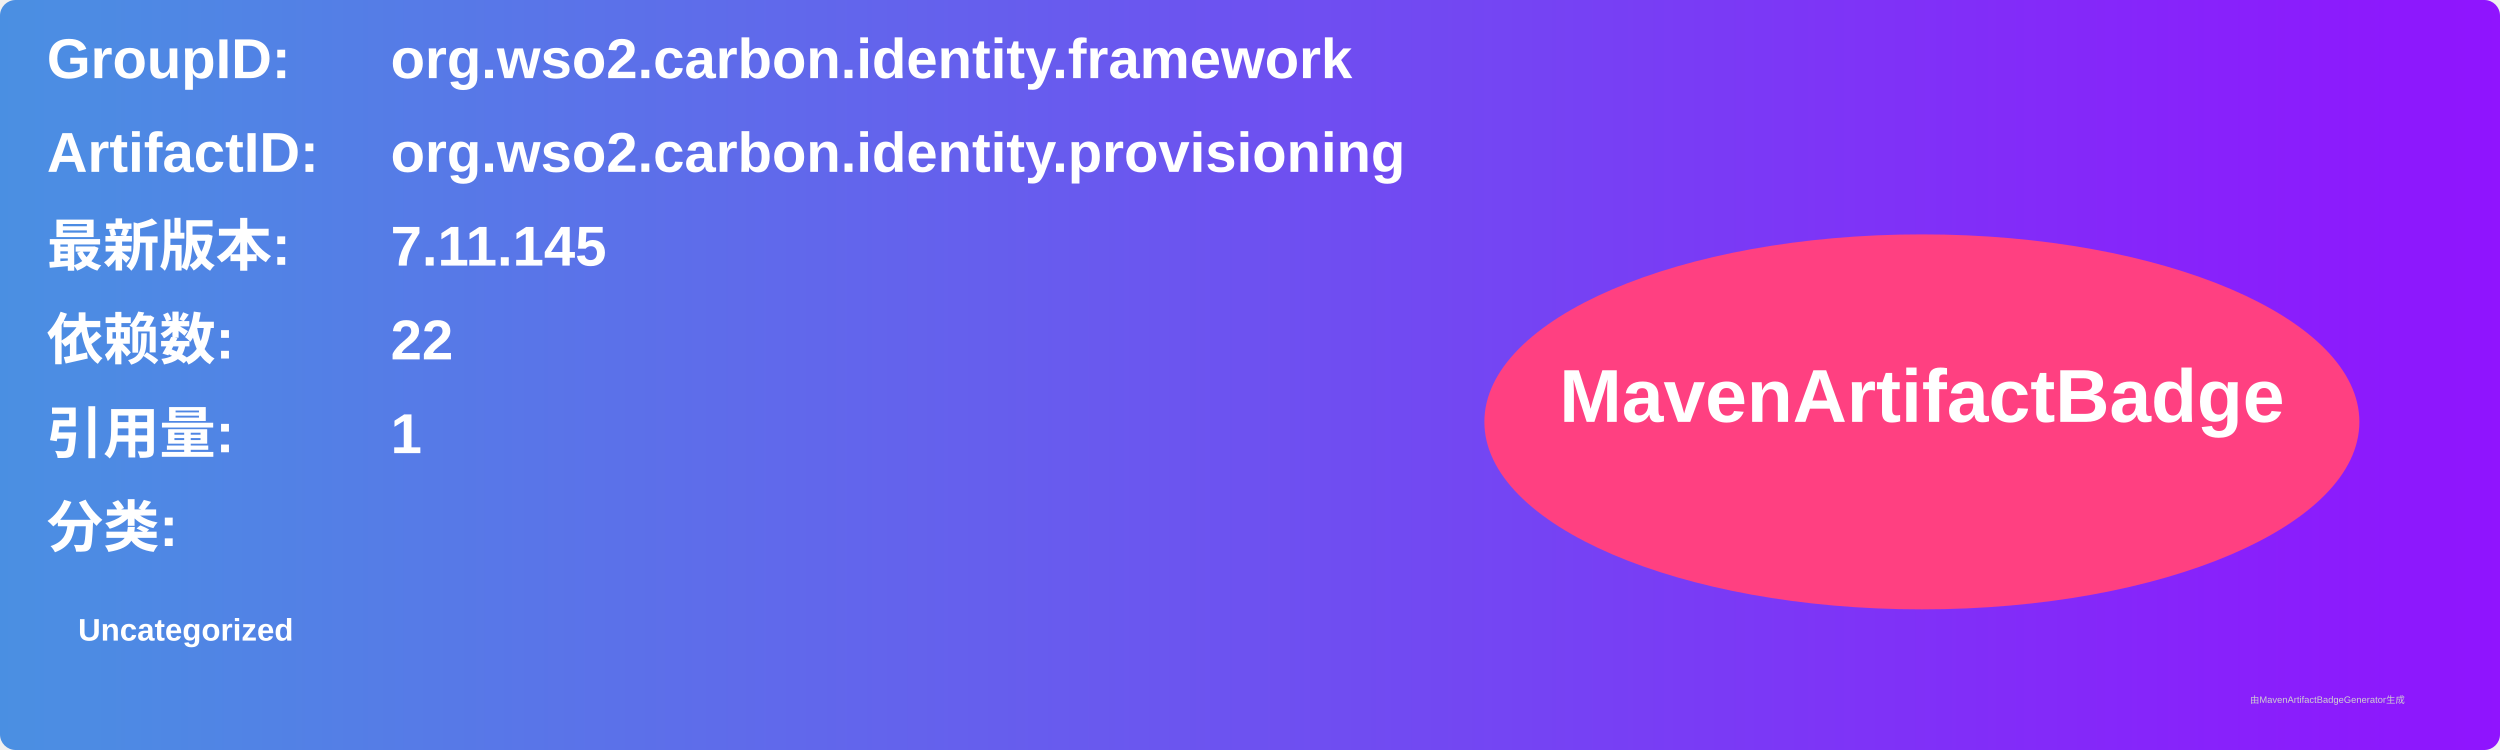
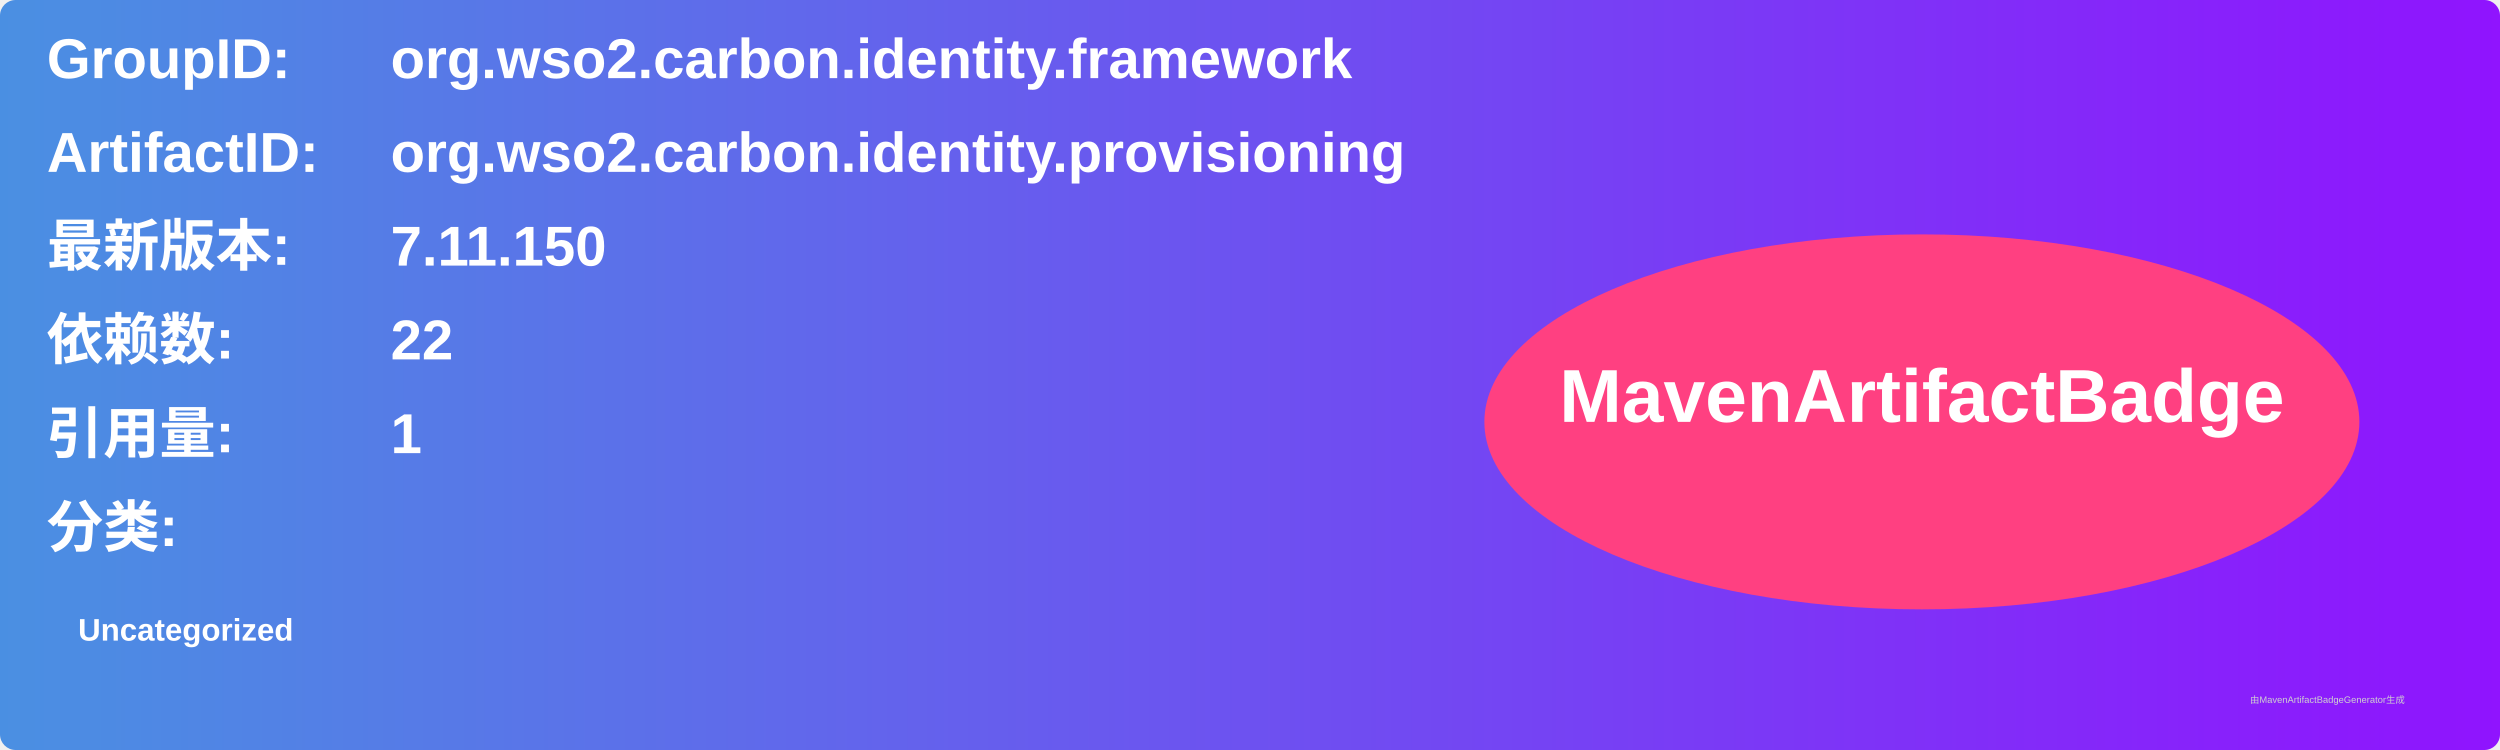
<svg xmlns="http://www.w3.org/2000/svg" width="800" height="240" viewBox="0 0 800 240">
  <linearGradient id="grad" x1="0%" y1="0%" x2="100%" y2="0%">
    <stop offset="0%" stop-color="#4a90e2" />
    <stop offset="100%" stop-color="#9013fe" />
  </linearGradient>
  <rect width="100%" height="100%" rx="5" ry="5" fill="url(#grad)" />
  <g transform="translate(15, 15)">
    <text x="0" y="10" font-family="Arial" font-size="18" fill="white" font-weight="bold" width="260">GroupID:</text>
    <text x="110" y="10" font-family="Arial" font-size="18" fill="white" font-weight="bold" width="460">org.wso2.carbon.identity.framework</text>
    <text x="0" y="40" font-family="Arial" font-size="18" fill="white" font-weight="bold" width="260">ArtifactID:</text>
    <text x="110" y="40" font-family="Arial" font-size="18" fill="white" font-weight="bold" width="460">org.wso2.carbon.identity.provisioning</text>
    <text x="0" y="70" font-family="Arial" font-size="18" fill="white" font-weight="bold">最新版本:</text>
    <text x="110" y="70" font-family="Arial" font-size="18" fill="white" font-weight="bold">
-       <tspan font-weight="bold">7.11.145</tspan>
+       <tspan font-weight="bold">7.11.150</tspan>
    </text>
    <text x="0" y="100" font-family="Arial" font-size="18" fill="white" font-weight="bold">依赖数: </text>
    <text x="110" y="100" font-family="Arial" font-size="18" fill="white">
      <tspan font-weight="bold">22</tspan>
    </text>
    <text x="0" y="130" font-family="Arial" font-size="18" fill="white" font-weight="bold">引用量: </text>
    <text x="110" y="130" font-family="Arial" font-size="18" fill="white">
      <tspan font-weight="bold">1</tspan>
    </text>
    <text x="0" y="160" font-family="Arial" font-size="18" fill="white" font-weight="bold">分类:</text>
    <text x="10" y="190" font-family="Arial" font-size="10" fill="white">
      <tspan font-weight="bold">Uncategorized</tspan>
    </text>
    <ellipse cx="600" cy="120" rx="140" ry="60" fill="#ff4081" />
    <text x="600" y="120" text-anchor="middle" font-family="Arial" font-size="24" fill="white" font-weight="bold">MavenArtifactBadge</text>
  </g>
  <text x="720" y="225" font-family="Arial" font-size="3" fill="#d0d0d0">由MavenArtifactBadgeGenerator生成</text>
</svg>
